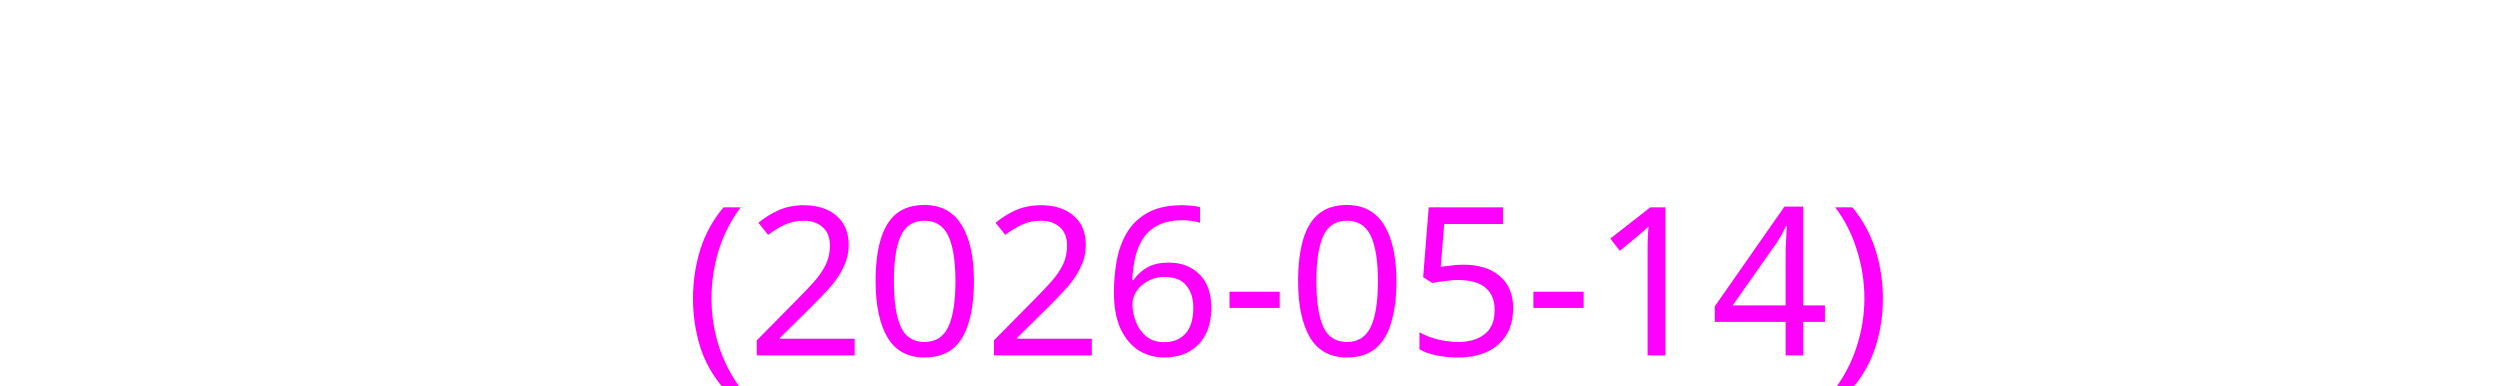
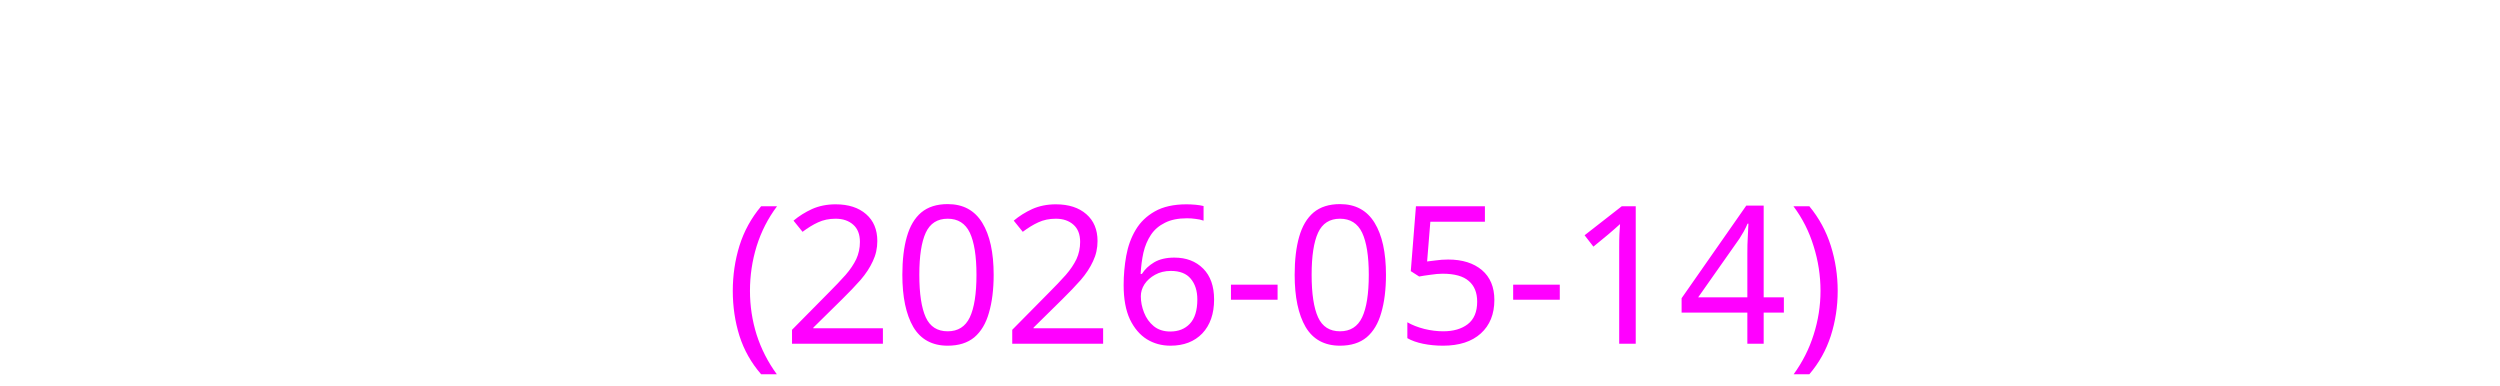
- <svg xmlns="http://www.w3.org/2000/svg" height="26">
-   <text x="2" y="24" fill="#ff00ff" font-size="14" font-family="sans-serif">
+ <svg xmlns="http://www.w3.org/2000/svg" height="28">
+   <text x="2" y="25" fill="#ff00ff" font-size="14" font-family="sans-serif">
    (2026-05-14)
  </text>
</svg>
